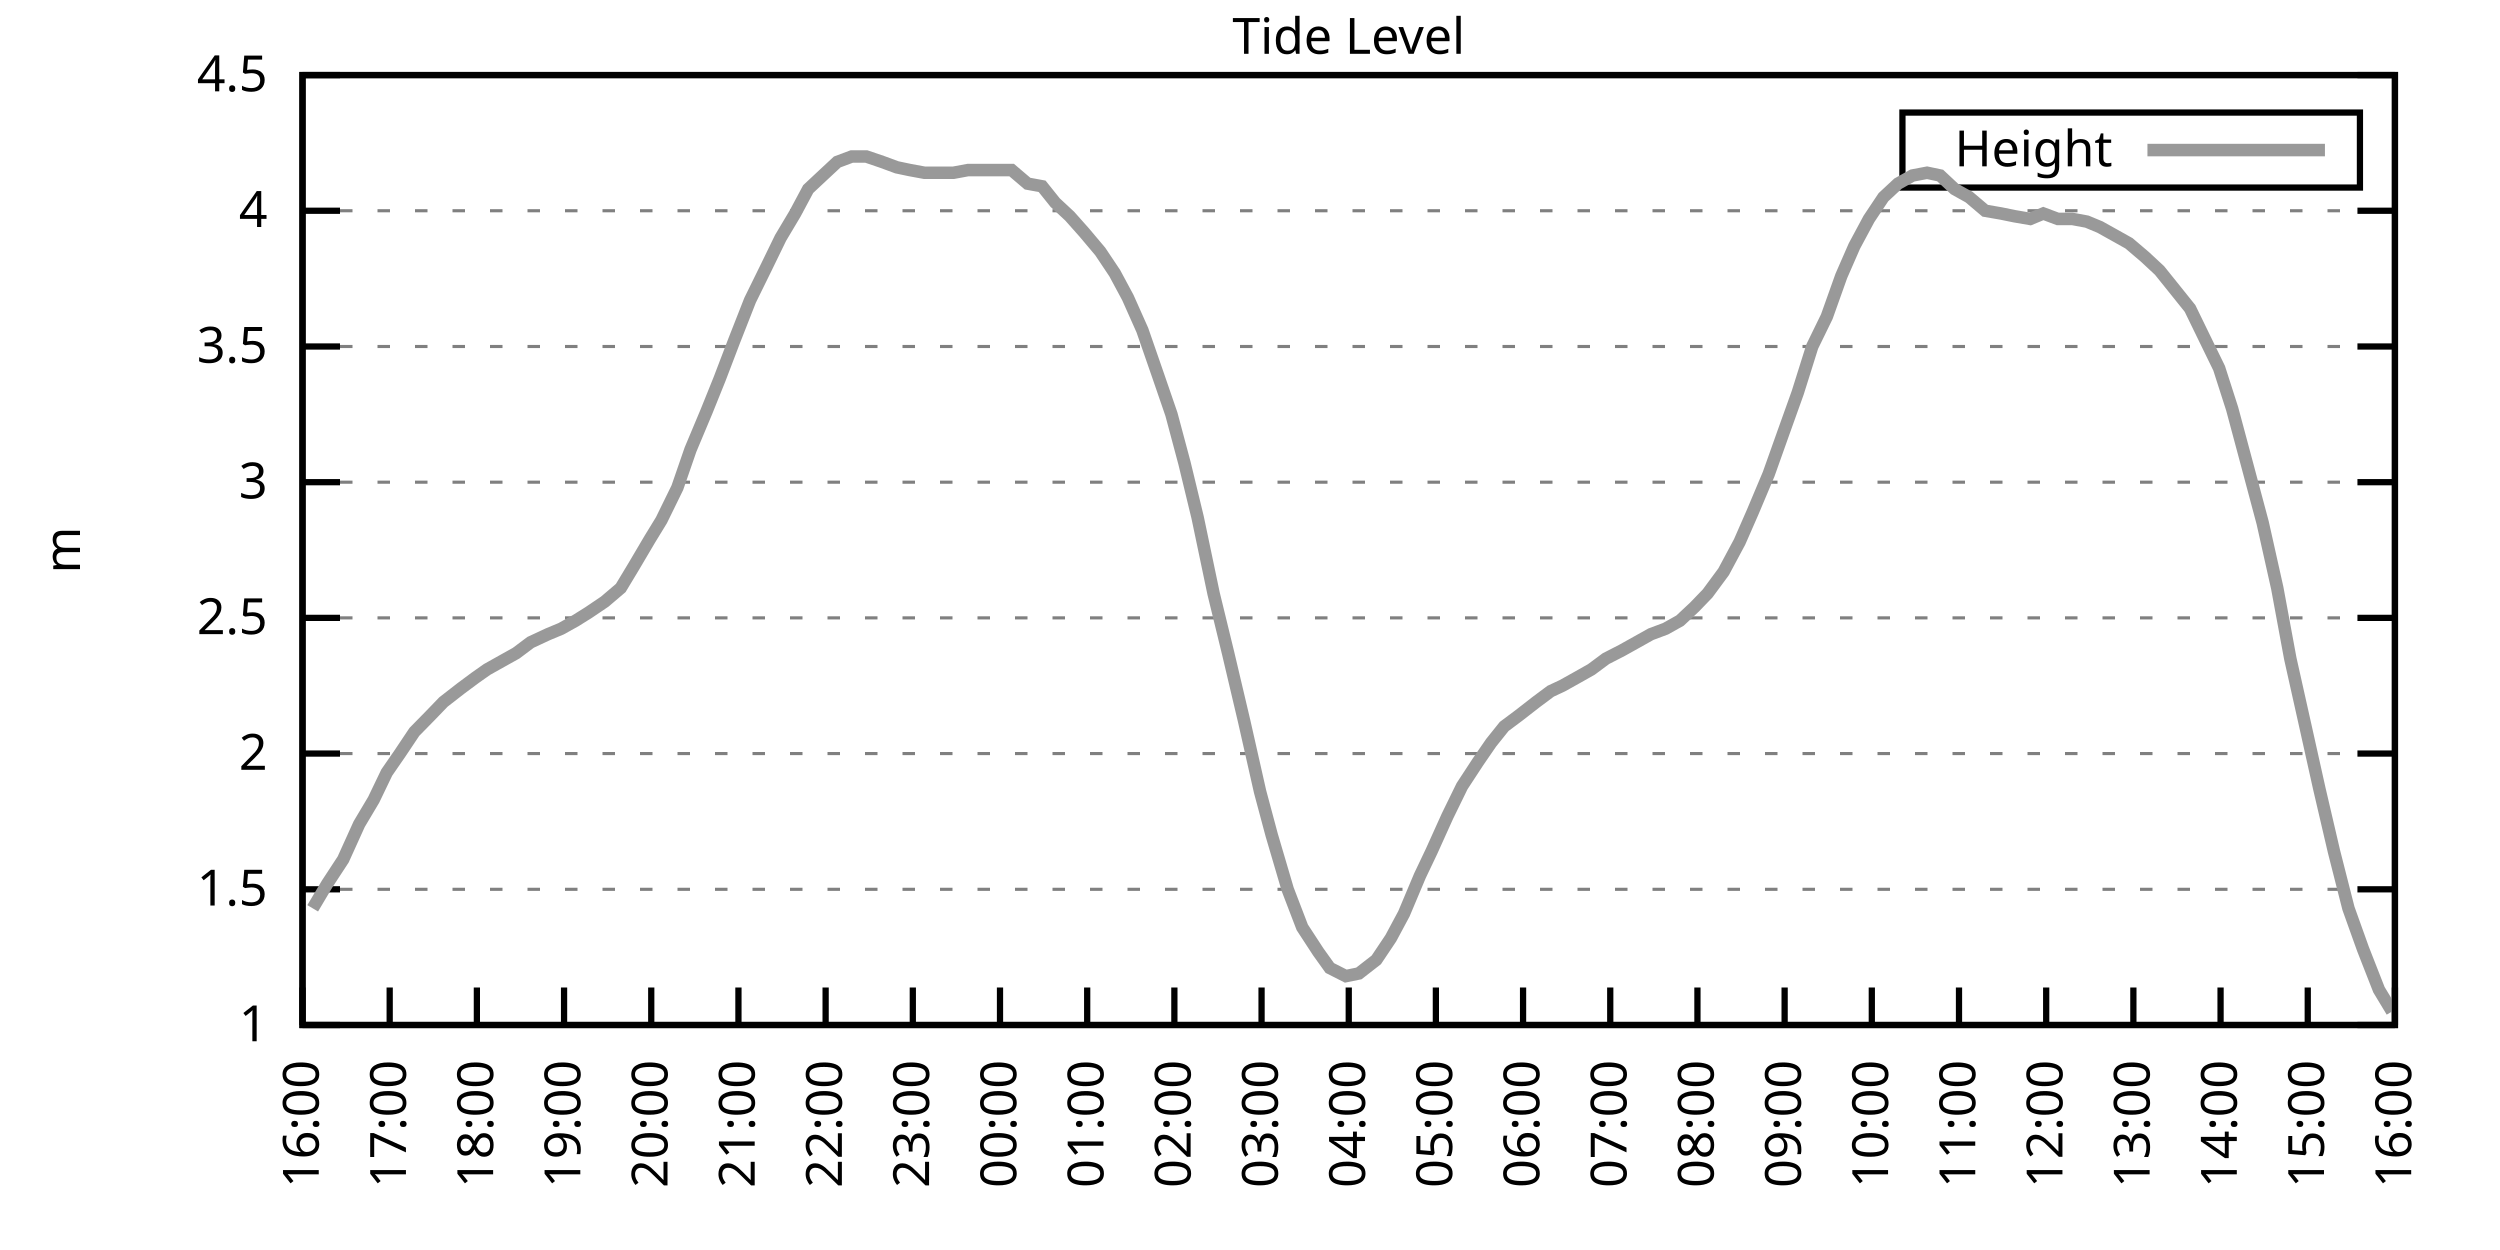
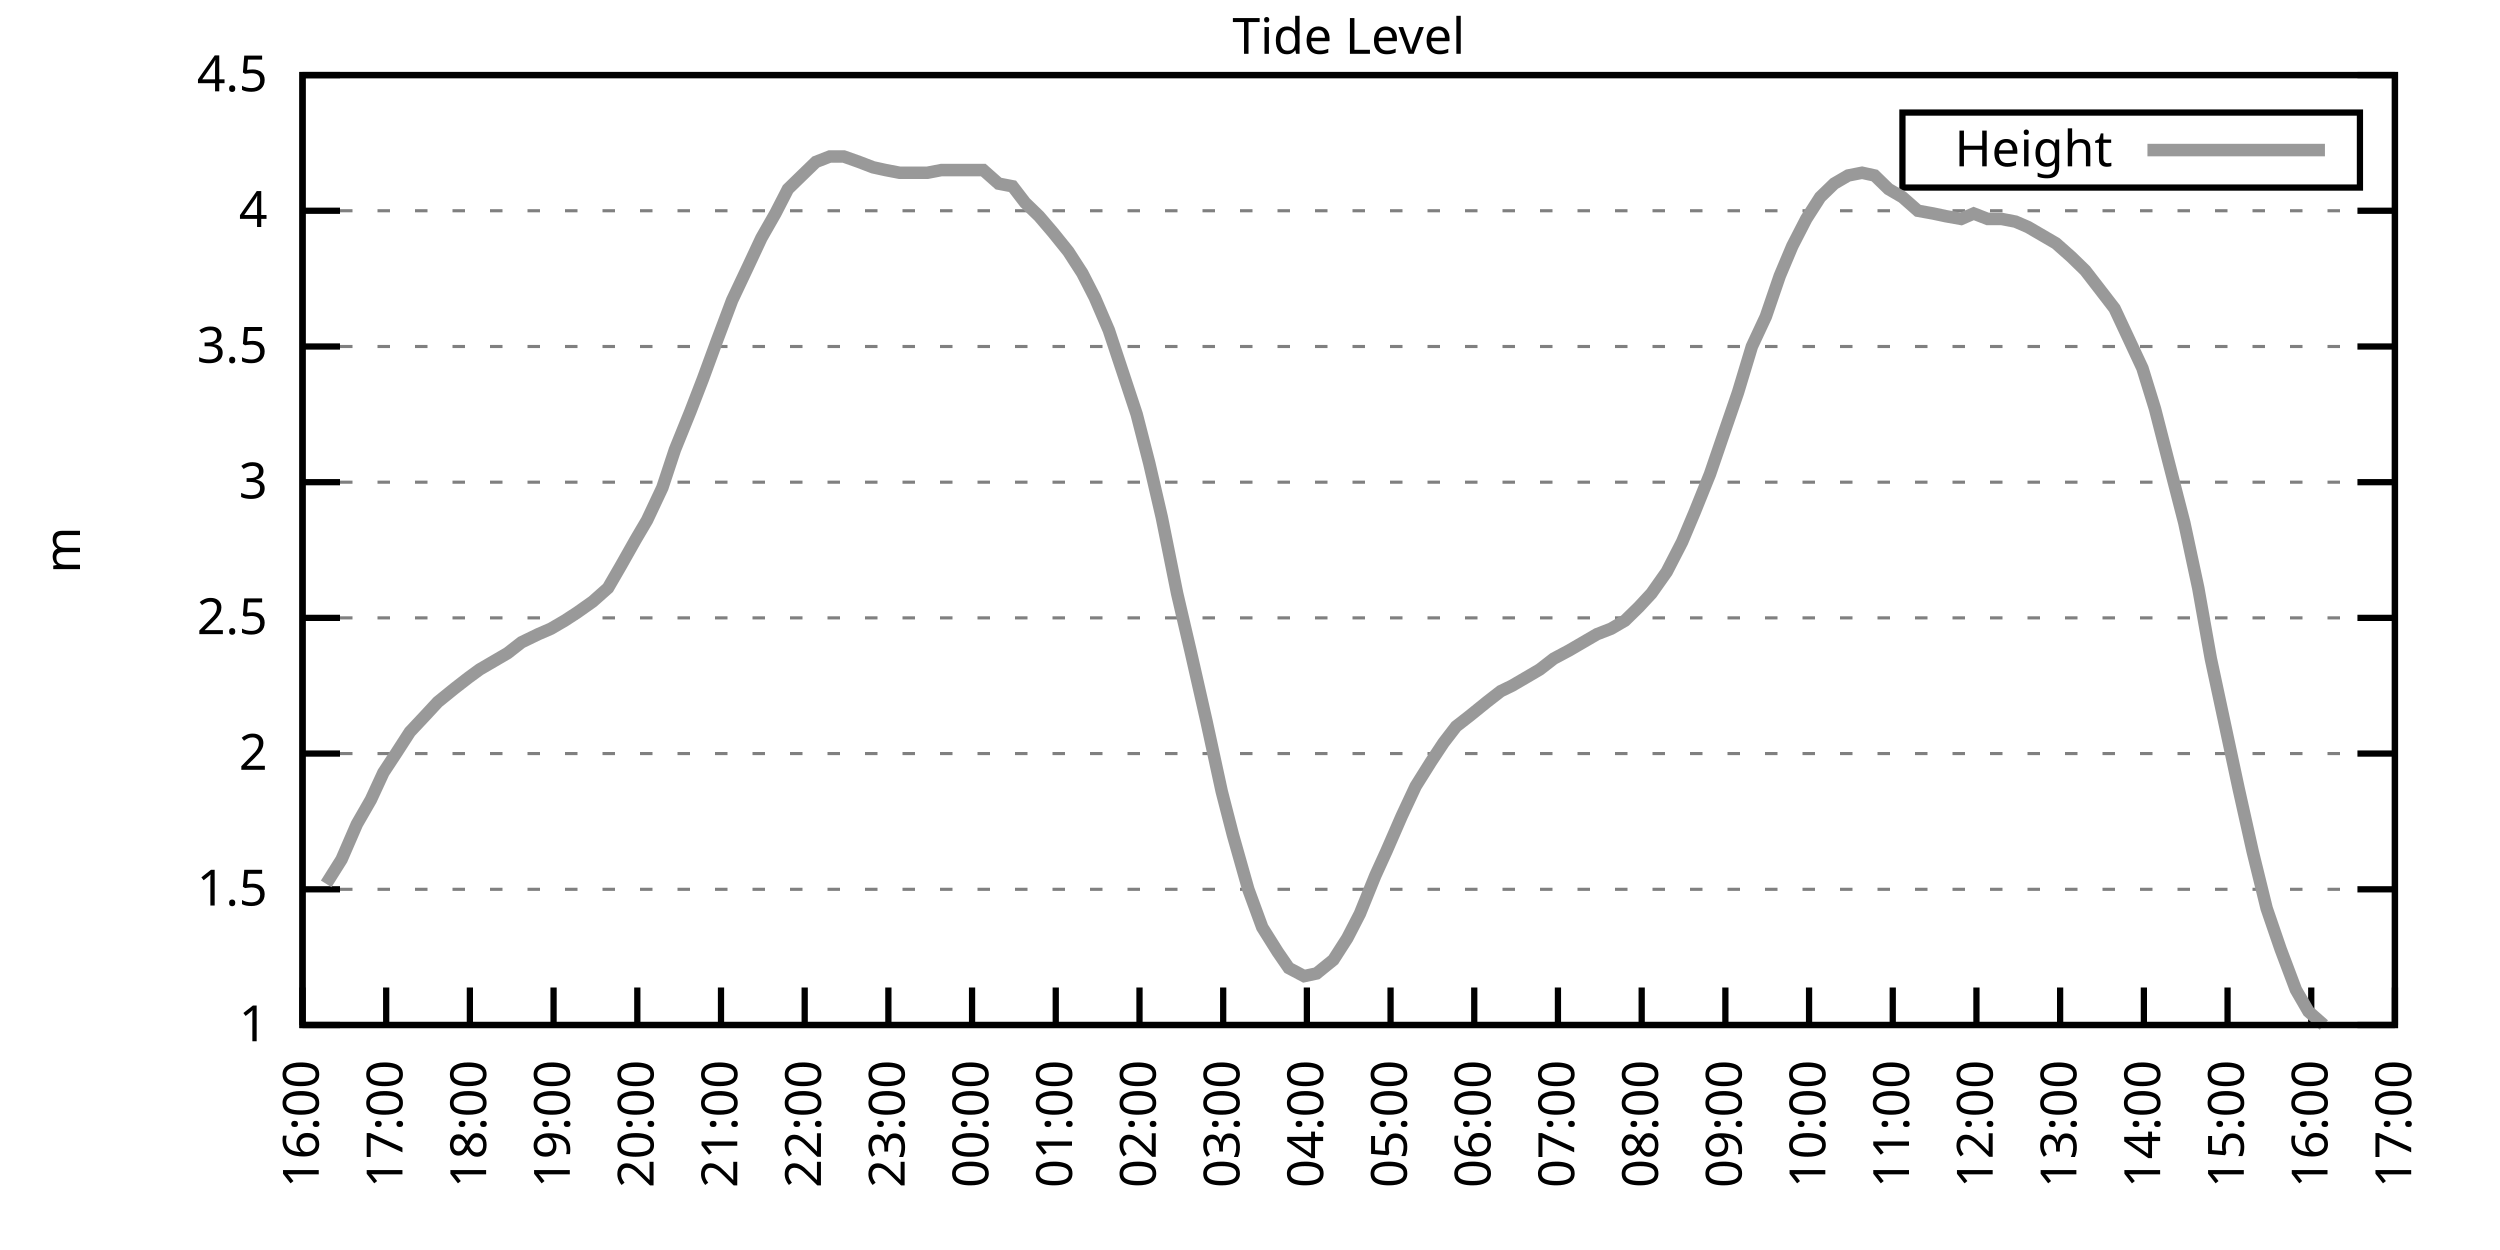
<svg xmlns="http://www.w3.org/2000/svg" xmlns:xlink="http://www.w3.org/1999/xlink" width="400" height="200" viewBox="0 0 400 200">
  <g id="gnuplot_canvas">
    <rect x="0" y="0" width="400" height="200" fill="none" />
    <defs>
      <circle id="gpDot" r="0.5" stroke-width="0.5" stroke="currentColor" />
      <path id="gpPt0" stroke-width="0.333" stroke="currentColor" d="M-1,0 h2 M0,-1 v2" />
      <path id="gpPt1" stroke-width="0.333" stroke="currentColor" d="M-1,-1 L1,1 M1,-1 L-1,1" />
      <path id="gpPt2" stroke-width="0.333" stroke="currentColor" d="M-1,0 L1,0 M0,-1 L0,1 M-1,-1 L1,1 M-1,1 L1,-1" />
      <rect id="gpPt3" stroke-width="0.333" stroke="currentColor" x="-1" y="-1" width="2" height="2" />
      <rect id="gpPt4" stroke-width="0.333" stroke="currentColor" fill="currentColor" x="-1" y="-1" width="2" height="2" />
      <circle id="gpPt5" stroke-width="0.333" stroke="currentColor" cx="0" cy="0" r="1" />
      <use xlink:href="#gpPt5" id="gpPt6" fill="currentColor" stroke="none" />
      <path id="gpPt7" stroke-width="0.333" stroke="currentColor" d="M0,-1.33 L-1.33,0.67 L1.33,0.67 z" />
      <use xlink:href="#gpPt7" id="gpPt8" fill="currentColor" stroke="none" />
      <use xlink:href="#gpPt7" id="gpPt9" stroke="currentColor" transform="rotate(180)" />
      <use xlink:href="#gpPt9" id="gpPt10" fill="currentColor" stroke="none" />
      <use xlink:href="#gpPt3" id="gpPt11" stroke="currentColor" transform="rotate(45)" />
      <use xlink:href="#gpPt11" id="gpPt12" fill="currentColor" stroke="none" />
      <path id="gpPt13" stroke-width="0.333" stroke="currentColor" d="M0,1.330 L1.265,0.411 L0.782,-1.067 L-0.782,-1.076 L-1.265,0.411 z" />
      <use xlink:href="#gpPt13" id="gpPt14" fill="currentColor" stroke="none" />
      <filter id="textbox" filterUnits="objectBoundingBox" x="0" y="0" height="1" width="1">
        <feFlood flood-color="white" flood-opacity="1" result="bgnd" />
        <feComposite in="SourceGraphic" in2="bgnd" operator="atop" />
      </filter>
      <filter id="greybox" filterUnits="objectBoundingBox" x="0" y="0" height="1" width="1">
        <feFlood flood-color="lightgrey" flood-opacity="1" result="grey" />
        <feComposite in="SourceGraphic" in2="grey" operator="atop" />
      </filter>
    </defs>
    <g fill="none" color="white" stroke="currentColor" stroke-width="1.00" stroke-linecap="butt" stroke-linejoin="miter">
</g>
    <g fill="none" color="black" stroke="currentColor" stroke-width="1.00" stroke-linecap="butt" stroke-linejoin="miter">
      <g stroke="none" shape-rendering="crispEdges">
        <polygon fill="rgb(255, 255, 255)" points="48.40,164.00 383.18,164.00 383.18,12.02 48.40,12.02 " />
      </g>
    </g>
    <g fill="none" color="black" stroke="currentColor" stroke-width="1.00" stroke-linecap="butt" stroke-linejoin="miter">
</g>
    <g fill="none" color="black" stroke="black" stroke-width="0.50" stroke-linecap="butt" stroke-linejoin="miter">
</g>
    <g fill="none" color="gray" stroke="currentColor" stroke-width="0.50" stroke-linecap="butt" stroke-linejoin="miter">
      <path stroke="gray" stroke-dasharray="2,4" class="gridline" d="M48.40,164.00 L383.19,164.00  " />
    </g>
    <g fill="none" color="gray" stroke="gray" stroke-width="1.00" stroke-linecap="butt" stroke-linejoin="miter">
</g>
    <g fill="none" color="black" stroke="currentColor" stroke-width="1.00" stroke-linecap="butt" stroke-linejoin="miter">
      <path stroke="black" d="M48.40,164.00 L54.40,164.00 M383.19,164.00 L377.19,164.00  " />
      <g transform="translate(42.80,166.60)" stroke="none" fill="black" font-family="Sans" font-size="8.00" text-anchor="end">
        <text>
          <tspan font-family="Sans"> 1</tspan>
        </text>
      </g>
    </g>
    <g fill="none" color="black" stroke="currentColor" stroke-width="1.00" stroke-linecap="butt" stroke-linejoin="miter">
</g>
    <g fill="none" color="black" stroke="black" stroke-width="0.50" stroke-linecap="butt" stroke-linejoin="miter">
</g>
    <g fill="none" color="gray" stroke="currentColor" stroke-width="0.50" stroke-linecap="butt" stroke-linejoin="miter">
      <path stroke="gray" stroke-dasharray="2,4" class="gridline" d="M48.40,142.29 L383.19,142.29  " />
    </g>
    <g fill="none" color="gray" stroke="gray" stroke-width="1.00" stroke-linecap="butt" stroke-linejoin="miter">
</g>
    <g fill="none" color="black" stroke="currentColor" stroke-width="1.00" stroke-linecap="butt" stroke-linejoin="miter">
      <path stroke="black" d="M48.40,142.29 L54.40,142.29 M383.19,142.29 L377.19,142.29  " />
      <g transform="translate(42.80,144.89)" stroke="none" fill="black" font-family="Sans" font-size="8.00" text-anchor="end">
        <text>
          <tspan font-family="Sans"> 1.5</tspan>
        </text>
      </g>
    </g>
    <g fill="none" color="black" stroke="currentColor" stroke-width="1.00" stroke-linecap="butt" stroke-linejoin="miter">
</g>
    <g fill="none" color="black" stroke="black" stroke-width="0.50" stroke-linecap="butt" stroke-linejoin="miter">
</g>
    <g fill="none" color="gray" stroke="currentColor" stroke-width="0.50" stroke-linecap="butt" stroke-linejoin="miter">
      <path stroke="gray" stroke-dasharray="2,4" class="gridline" d="M48.40,120.57 L383.19,120.57  " />
    </g>
    <g fill="none" color="gray" stroke="gray" stroke-width="1.00" stroke-linecap="butt" stroke-linejoin="miter">
</g>
    <g fill="none" color="black" stroke="currentColor" stroke-width="1.00" stroke-linecap="butt" stroke-linejoin="miter">
      <path stroke="black" d="M48.40,120.57 L54.40,120.57 M383.19,120.57 L377.19,120.57  " />
      <g transform="translate(42.80,123.17)" stroke="none" fill="black" font-family="Sans" font-size="8.00" text-anchor="end">
        <text>
          <tspan font-family="Sans"> 2</tspan>
        </text>
      </g>
    </g>
    <g fill="none" color="black" stroke="currentColor" stroke-width="1.00" stroke-linecap="butt" stroke-linejoin="miter">
</g>
    <g fill="none" color="black" stroke="black" stroke-width="0.50" stroke-linecap="butt" stroke-linejoin="miter">
</g>
    <g fill="none" color="gray" stroke="currentColor" stroke-width="0.50" stroke-linecap="butt" stroke-linejoin="miter">
      <path stroke="gray" stroke-dasharray="2,4" class="gridline" d="M48.40,98.86 L383.19,98.86  " />
    </g>
    <g fill="none" color="gray" stroke="gray" stroke-width="1.00" stroke-linecap="butt" stroke-linejoin="miter">
</g>
    <g fill="none" color="black" stroke="currentColor" stroke-width="1.00" stroke-linecap="butt" stroke-linejoin="miter">
      <path stroke="black" d="M48.40,98.86 L54.40,98.86 M383.19,98.86 L377.19,98.86  " />
      <g transform="translate(42.80,101.46)" stroke="none" fill="black" font-family="Sans" font-size="8.00" text-anchor="end">
        <text>
          <tspan font-family="Sans"> 2.5</tspan>
        </text>
      </g>
    </g>
    <g fill="none" color="black" stroke="currentColor" stroke-width="1.00" stroke-linecap="butt" stroke-linejoin="miter">
</g>
    <g fill="none" color="black" stroke="black" stroke-width="0.50" stroke-linecap="butt" stroke-linejoin="miter">
</g>
    <g fill="none" color="gray" stroke="currentColor" stroke-width="0.50" stroke-linecap="butt" stroke-linejoin="miter">
      <path stroke="gray" stroke-dasharray="2,4" class="gridline" d="M48.40,77.15 L383.19,77.15  " />
    </g>
    <g fill="none" color="gray" stroke="gray" stroke-width="1.00" stroke-linecap="butt" stroke-linejoin="miter">
</g>
    <g fill="none" color="black" stroke="currentColor" stroke-width="1.00" stroke-linecap="butt" stroke-linejoin="miter">
      <path stroke="black" d="M48.40,77.15 L54.40,77.15 M383.19,77.15 L377.19,77.15  " />
      <g transform="translate(42.80,79.75)" stroke="none" fill="black" font-family="Sans" font-size="8.00" text-anchor="end">
        <text>
          <tspan font-family="Sans"> 3</tspan>
        </text>
      </g>
    </g>
    <g fill="none" color="black" stroke="currentColor" stroke-width="1.00" stroke-linecap="butt" stroke-linejoin="miter">
</g>
    <g fill="none" color="black" stroke="black" stroke-width="0.50" stroke-linecap="butt" stroke-linejoin="miter">
</g>
    <g fill="none" color="gray" stroke="currentColor" stroke-width="0.50" stroke-linecap="butt" stroke-linejoin="miter">
      <path stroke="gray" stroke-dasharray="2,4" class="gridline" d="M48.40,55.44 L383.19,55.44  " />
    </g>
    <g fill="none" color="gray" stroke="gray" stroke-width="1.00" stroke-linecap="butt" stroke-linejoin="miter">
</g>
    <g fill="none" color="black" stroke="currentColor" stroke-width="1.00" stroke-linecap="butt" stroke-linejoin="miter">
      <path stroke="black" d="M48.40,55.44 L54.40,55.44 M383.19,55.44 L377.19,55.44  " />
      <g transform="translate(42.80,58.04)" stroke="none" fill="black" font-family="Sans" font-size="8.00" text-anchor="end">
        <text>
          <tspan font-family="Sans"> 3.5</tspan>
        </text>
      </g>
    </g>
    <g fill="none" color="black" stroke="currentColor" stroke-width="1.00" stroke-linecap="butt" stroke-linejoin="miter">
</g>
    <g fill="none" color="black" stroke="black" stroke-width="0.50" stroke-linecap="butt" stroke-linejoin="miter">
</g>
    <g fill="none" color="gray" stroke="currentColor" stroke-width="0.50" stroke-linecap="butt" stroke-linejoin="miter">
      <path stroke="gray" stroke-dasharray="2,4" class="gridline" d="M48.40,33.72 L383.19,33.72  " />
    </g>
    <g fill="none" color="gray" stroke="gray" stroke-width="1.00" stroke-linecap="butt" stroke-linejoin="miter">
</g>
    <g fill="none" color="black" stroke="currentColor" stroke-width="1.00" stroke-linecap="butt" stroke-linejoin="miter">
      <path stroke="black" d="M48.40,33.72 L54.40,33.72 M383.19,33.72 L377.19,33.72  " />
      <g transform="translate(42.80,36.32)" stroke="none" fill="black" font-family="Sans" font-size="8.00" text-anchor="end">
        <text>
          <tspan font-family="Sans"> 4</tspan>
        </text>
      </g>
    </g>
    <g fill="none" color="black" stroke="currentColor" stroke-width="1.00" stroke-linecap="butt" stroke-linejoin="miter">
</g>
    <g fill="none" color="black" stroke="black" stroke-width="0.50" stroke-linecap="butt" stroke-linejoin="miter">
</g>
    <g fill="none" color="gray" stroke="currentColor" stroke-width="0.50" stroke-linecap="butt" stroke-linejoin="miter">
      <path stroke="gray" stroke-dasharray="2,4" class="gridline" d="M48.40,12.01 L383.19,12.01  " />
    </g>
    <g fill="none" color="gray" stroke="gray" stroke-width="1.00" stroke-linecap="butt" stroke-linejoin="miter">
</g>
    <g fill="none" color="black" stroke="currentColor" stroke-width="1.00" stroke-linecap="butt" stroke-linejoin="miter">
      <path stroke="black" d="M48.40,12.01 L54.40,12.01 M383.19,12.01 L377.19,12.01  " />
      <g transform="translate(42.80,14.61)" stroke="none" fill="black" font-family="Sans" font-size="8.00" text-anchor="end">
        <text>
          <tspan font-family="Sans"> 4.5</tspan>
        </text>
      </g>
    </g>
    <g fill="none" color="black" stroke="currentColor" stroke-width="1.00" stroke-linecap="butt" stroke-linejoin="miter">
      <path stroke="black" d="M48.40,164.00 L48.40,158.00  " />
      <g transform="translate(51.00,169.60) rotate(270.00)" stroke="none" fill="black" font-family="Sans" font-size="8.00" text-anchor="end">
        <text>
          <tspan font-family="Sans">16:00</tspan>
        </text>
      </g>
    </g>
    <g fill="none" color="black" stroke="currentColor" stroke-width="1.00" stroke-linecap="butt" stroke-linejoin="miter">
-       <path stroke="black" d="M62.35,164.00 L62.35,158.00  " />
-       <g transform="translate(64.95,169.60) rotate(270.00)" stroke="none" fill="black" font-family="Sans" font-size="8.00" text-anchor="end">
+       <path stroke="black" d="M61.79,164.00 L61.79,158.00  " />
+       <g transform="translate(64.39,169.60) rotate(270.00)" stroke="none" fill="black" font-family="Sans" font-size="8.00" text-anchor="end">
        <text>
          <tspan font-family="Sans">17:00</tspan>
        </text>
      </g>
    </g>
    <g fill="none" color="black" stroke="currentColor" stroke-width="1.00" stroke-linecap="butt" stroke-linejoin="miter">
-       <path stroke="black" d="M76.30,164.00 L76.30,158.00  " />
-       <g transform="translate(78.90,169.60) rotate(270.00)" stroke="none" fill="black" font-family="Sans" font-size="8.00" text-anchor="end">
+       <path stroke="black" d="M75.18,164.00 L75.18,158.00  " />
+       <g transform="translate(77.78,169.60) rotate(270.00)" stroke="none" fill="black" font-family="Sans" font-size="8.00" text-anchor="end">
        <text>
          <tspan font-family="Sans">18:00</tspan>
        </text>
      </g>
    </g>
    <g fill="none" color="black" stroke="currentColor" stroke-width="1.00" stroke-linecap="butt" stroke-linejoin="miter">
-       <path stroke="black" d="M90.25,164.00 L90.25,158.00  " />
-       <g transform="translate(92.85,169.60) rotate(270.00)" stroke="none" fill="black" font-family="Sans" font-size="8.00" text-anchor="end">
+       <path stroke="black" d="M88.57,164.00 L88.57,158.00  " />
+       <g transform="translate(91.17,169.60) rotate(270.00)" stroke="none" fill="black" font-family="Sans" font-size="8.00" text-anchor="end">
        <text>
          <tspan font-family="Sans">19:00</tspan>
        </text>
      </g>
    </g>
    <g fill="none" color="black" stroke="currentColor" stroke-width="1.00" stroke-linecap="butt" stroke-linejoin="miter">
-       <path stroke="black" d="M104.20,164.00 L104.20,158.00  " />
-       <g transform="translate(106.80,169.60) rotate(270.00)" stroke="none" fill="black" font-family="Sans" font-size="8.00" text-anchor="end">
+       <path stroke="black" d="M101.97,164.00 L101.97,158.00  " />
+       <g transform="translate(104.57,169.60) rotate(270.00)" stroke="none" fill="black" font-family="Sans" font-size="8.00" text-anchor="end">
        <text>
          <tspan font-family="Sans">20:00</tspan>
        </text>
      </g>
    </g>
    <g fill="none" color="black" stroke="currentColor" stroke-width="1.00" stroke-linecap="butt" stroke-linejoin="miter">
-       <path stroke="black" d="M118.15,164.00 L118.15,158.00  " />
-       <g transform="translate(120.75,169.60) rotate(270.00)" stroke="none" fill="black" font-family="Sans" font-size="8.00" text-anchor="end">
+       <path stroke="black" d="M115.36,164.00 L115.36,158.00  " />
+       <g transform="translate(117.96,169.60) rotate(270.00)" stroke="none" fill="black" font-family="Sans" font-size="8.00" text-anchor="end">
        <text>
          <tspan font-family="Sans">21:00</tspan>
        </text>
      </g>
    </g>
    <g fill="none" color="black" stroke="currentColor" stroke-width="1.00" stroke-linecap="butt" stroke-linejoin="miter">
-       <path stroke="black" d="M132.10,164.00 L132.10,158.00  " />
-       <g transform="translate(134.70,169.60) rotate(270.00)" stroke="none" fill="black" font-family="Sans" font-size="8.00" text-anchor="end">
+       <path stroke="black" d="M128.75,164.00 L128.75,158.00  " />
+       <g transform="translate(131.35,169.60) rotate(270.00)" stroke="none" fill="black" font-family="Sans" font-size="8.00" text-anchor="end">
        <text>
          <tspan font-family="Sans">22:00</tspan>
        </text>
      </g>
    </g>
    <g fill="none" color="black" stroke="currentColor" stroke-width="1.00" stroke-linecap="butt" stroke-linejoin="miter">
-       <path stroke="black" d="M146.05,164.00 L146.05,158.00  " />
-       <g transform="translate(148.65,169.60) rotate(270.00)" stroke="none" fill="black" font-family="Sans" font-size="8.00" text-anchor="end">
+       <path stroke="black" d="M142.14,164.00 L142.14,158.00  " />
+       <g transform="translate(144.74,169.60) rotate(270.00)" stroke="none" fill="black" font-family="Sans" font-size="8.00" text-anchor="end">
        <text>
          <tspan font-family="Sans">23:00</tspan>
        </text>
      </g>
    </g>
    <g fill="none" color="black" stroke="currentColor" stroke-width="1.00" stroke-linecap="butt" stroke-linejoin="miter">
-       <path stroke="black" d="M160.00,164.00 L160.00,158.00  " />
-       <g transform="translate(162.60,169.60) rotate(270.00)" stroke="none" fill="black" font-family="Sans" font-size="8.00" text-anchor="end">
+       <path stroke="black" d="M155.53,164.00 L155.53,158.00  " />
+       <g transform="translate(158.13,169.60) rotate(270.00)" stroke="none" fill="black" font-family="Sans" font-size="8.00" text-anchor="end">
        <text>
          <tspan font-family="Sans">00:00</tspan>
        </text>
      </g>
    </g>
    <g fill="none" color="black" stroke="currentColor" stroke-width="1.00" stroke-linecap="butt" stroke-linejoin="miter">
-       <path stroke="black" d="M173.95,164.00 L173.95,158.00  " />
-       <g transform="translate(176.55,169.60) rotate(270.00)" stroke="none" fill="black" font-family="Sans" font-size="8.00" text-anchor="end">
+       <path stroke="black" d="M168.92,164.00 L168.92,158.00  " />
+       <g transform="translate(171.52,169.60) rotate(270.00)" stroke="none" fill="black" font-family="Sans" font-size="8.00" text-anchor="end">
        <text>
          <tspan font-family="Sans">01:00</tspan>
        </text>
      </g>
    </g>
    <g fill="none" color="black" stroke="currentColor" stroke-width="1.00" stroke-linecap="butt" stroke-linejoin="miter">
-       <path stroke="black" d="M187.90,164.00 L187.90,158.00  " />
-       <g transform="translate(190.50,169.60) rotate(270.00)" stroke="none" fill="black" font-family="Sans" font-size="8.00" text-anchor="end">
+       <path stroke="black" d="M182.32,164.00 L182.32,158.00  " />
+       <g transform="translate(184.92,169.60) rotate(270.00)" stroke="none" fill="black" font-family="Sans" font-size="8.00" text-anchor="end">
        <text>
          <tspan font-family="Sans">02:00</tspan>
        </text>
      </g>
    </g>
    <g fill="none" color="black" stroke="currentColor" stroke-width="1.00" stroke-linecap="butt" stroke-linejoin="miter">
-       <path stroke="black" d="M201.85,164.00 L201.85,158.00  " />
-       <g transform="translate(204.45,169.60) rotate(270.00)" stroke="none" fill="black" font-family="Sans" font-size="8.00" text-anchor="end">
+       <path stroke="black" d="M195.71,164.00 L195.71,158.00  " />
+       <g transform="translate(198.31,169.60) rotate(270.00)" stroke="none" fill="black" font-family="Sans" font-size="8.00" text-anchor="end">
        <text>
          <tspan font-family="Sans">03:00</tspan>
        </text>
      </g>
    </g>
    <g fill="none" color="black" stroke="currentColor" stroke-width="1.00" stroke-linecap="butt" stroke-linejoin="miter">
-       <path stroke="black" d="M215.80,164.00 L215.80,158.00  " />
-       <g transform="translate(218.40,169.60) rotate(270.00)" stroke="none" fill="black" font-family="Sans" font-size="8.00" text-anchor="end">
+       <path stroke="black" d="M209.10,164.00 L209.10,158.00  " />
+       <g transform="translate(211.70,169.60) rotate(270.00)" stroke="none" fill="black" font-family="Sans" font-size="8.00" text-anchor="end">
        <text>
          <tspan font-family="Sans">04:00</tspan>
        </text>
      </g>
    </g>
    <g fill="none" color="black" stroke="currentColor" stroke-width="1.00" stroke-linecap="butt" stroke-linejoin="miter">
-       <path stroke="black" d="M229.74,164.00 L229.74,158.00  " />
-       <g transform="translate(232.34,169.60) rotate(270.00)" stroke="none" fill="black" font-family="Sans" font-size="8.00" text-anchor="end">
+       <path stroke="black" d="M222.49,164.00 L222.49,158.00  " />
+       <g transform="translate(225.09,169.60) rotate(270.00)" stroke="none" fill="black" font-family="Sans" font-size="8.00" text-anchor="end">
        <text>
          <tspan font-family="Sans">05:00</tspan>
        </text>
      </g>
    </g>
    <g fill="none" color="black" stroke="currentColor" stroke-width="1.00" stroke-linecap="butt" stroke-linejoin="miter">
-       <path stroke="black" d="M243.69,164.00 L243.69,158.00  " />
-       <g transform="translate(246.29,169.60) rotate(270.00)" stroke="none" fill="black" font-family="Sans" font-size="8.00" text-anchor="end">
+       <path stroke="black" d="M235.88,164.00 L235.88,158.00  " />
+       <g transform="translate(238.48,169.60) rotate(270.00)" stroke="none" fill="black" font-family="Sans" font-size="8.00" text-anchor="end">
        <text>
          <tspan font-family="Sans">06:00</tspan>
        </text>
      </g>
    </g>
    <g fill="none" color="black" stroke="currentColor" stroke-width="1.00" stroke-linecap="butt" stroke-linejoin="miter">
-       <path stroke="black" d="M257.64,164.00 L257.64,158.00  " />
-       <g transform="translate(260.24,169.60) rotate(270.00)" stroke="none" fill="black" font-family="Sans" font-size="8.00" text-anchor="end">
+       <path stroke="black" d="M249.27,164.00 L249.27,158.00  " />
+       <g transform="translate(251.87,169.60) rotate(270.00)" stroke="none" fill="black" font-family="Sans" font-size="8.00" text-anchor="end">
        <text>
          <tspan font-family="Sans">07:00</tspan>
        </text>
      </g>
    </g>
    <g fill="none" color="black" stroke="currentColor" stroke-width="1.00" stroke-linecap="butt" stroke-linejoin="miter">
-       <path stroke="black" d="M271.59,164.00 L271.59,158.00  " />
-       <g transform="translate(274.19,169.60) rotate(270.00)" stroke="none" fill="black" font-family="Sans" font-size="8.00" text-anchor="end">
+       <path stroke="black" d="M262.67,164.00 L262.67,158.00  " />
+       <g transform="translate(265.27,169.60) rotate(270.00)" stroke="none" fill="black" font-family="Sans" font-size="8.00" text-anchor="end">
        <text>
          <tspan font-family="Sans">08:00</tspan>
        </text>
      </g>
    </g>
    <g fill="none" color="black" stroke="currentColor" stroke-width="1.00" stroke-linecap="butt" stroke-linejoin="miter">
-       <path stroke="black" d="M285.54,164.00 L285.54,158.00  " />
-       <g transform="translate(288.14,169.60) rotate(270.00)" stroke="none" fill="black" font-family="Sans" font-size="8.00" text-anchor="end">
+       <path stroke="black" d="M276.06,164.00 L276.06,158.00  " />
+       <g transform="translate(278.66,169.60) rotate(270.00)" stroke="none" fill="black" font-family="Sans" font-size="8.00" text-anchor="end">
        <text>
          <tspan font-family="Sans">09:00</tspan>
        </text>
      </g>
    </g>
    <g fill="none" color="black" stroke="currentColor" stroke-width="1.00" stroke-linecap="butt" stroke-linejoin="miter">
-       <path stroke="black" d="M299.49,164.00 L299.49,158.00  " />
-       <g transform="translate(302.09,169.60) rotate(270.00)" stroke="none" fill="black" font-family="Sans" font-size="8.00" text-anchor="end">
+       <path stroke="black" d="M289.45,164.00 L289.45,158.00  " />
+       <g transform="translate(292.05,169.60) rotate(270.00)" stroke="none" fill="black" font-family="Sans" font-size="8.00" text-anchor="end">
        <text>
          <tspan font-family="Sans">10:00</tspan>
        </text>
      </g>
    </g>
    <g fill="none" color="black" stroke="currentColor" stroke-width="1.00" stroke-linecap="butt" stroke-linejoin="miter">
-       <path stroke="black" d="M313.44,164.00 L313.44,158.00  " />
-       <g transform="translate(316.04,169.60) rotate(270.00)" stroke="none" fill="black" font-family="Sans" font-size="8.00" text-anchor="end">
+       <path stroke="black" d="M302.84,164.00 L302.84,158.00  " />
+       <g transform="translate(305.44,169.60) rotate(270.00)" stroke="none" fill="black" font-family="Sans" font-size="8.00" text-anchor="end">
        <text>
          <tspan font-family="Sans">11:00</tspan>
        </text>
      </g>
    </g>
    <g fill="none" color="black" stroke="currentColor" stroke-width="1.00" stroke-linecap="butt" stroke-linejoin="miter">
-       <path stroke="black" d="M327.39,164.00 L327.39,158.00  " />
-       <g transform="translate(329.99,169.60) rotate(270.00)" stroke="none" fill="black" font-family="Sans" font-size="8.00" text-anchor="end">
+       <path stroke="black" d="M316.23,164.00 L316.23,158.00  " />
+       <g transform="translate(318.83,169.60) rotate(270.00)" stroke="none" fill="black" font-family="Sans" font-size="8.00" text-anchor="end">
        <text>
          <tspan font-family="Sans">12:00</tspan>
        </text>
      </g>
    </g>
    <g fill="none" color="black" stroke="currentColor" stroke-width="1.00" stroke-linecap="butt" stroke-linejoin="miter">
-       <path stroke="black" d="M341.34,164.00 L341.34,158.00  " />
-       <g transform="translate(343.94,169.60) rotate(270.00)" stroke="none" fill="black" font-family="Sans" font-size="8.00" text-anchor="end">
+       <path stroke="black" d="M329.62,164.00 L329.62,158.00  " />
+       <g transform="translate(332.22,169.60) rotate(270.00)" stroke="none" fill="black" font-family="Sans" font-size="8.00" text-anchor="end">
        <text>
          <tspan font-family="Sans">13:00</tspan>
        </text>
      </g>
    </g>
    <g fill="none" color="black" stroke="currentColor" stroke-width="1.00" stroke-linecap="butt" stroke-linejoin="miter">
-       <path stroke="black" d="M355.29,164.00 L355.29,158.00  " />
-       <g transform="translate(357.89,169.60) rotate(270.00)" stroke="none" fill="black" font-family="Sans" font-size="8.00" text-anchor="end">
+       <path stroke="black" d="M343.02,164.00 L343.02,158.00  " />
+       <g transform="translate(345.62,169.60) rotate(270.00)" stroke="none" fill="black" font-family="Sans" font-size="8.00" text-anchor="end">
        <text>
          <tspan font-family="Sans">14:00</tspan>
        </text>
      </g>
    </g>
    <g fill="none" color="black" stroke="currentColor" stroke-width="1.00" stroke-linecap="butt" stroke-linejoin="miter">
-       <path stroke="black" d="M369.24,164.00 L369.24,158.00  " />
-       <g transform="translate(371.84,169.60) rotate(270.00)" stroke="none" fill="black" font-family="Sans" font-size="8.00" text-anchor="end">
+       <path stroke="black" d="M356.41,164.00 L356.41,158.00  " />
+       <g transform="translate(359.01,169.60) rotate(270.00)" stroke="none" fill="black" font-family="Sans" font-size="8.00" text-anchor="end">
        <text>
          <tspan font-family="Sans">15:00</tspan>
+         </text>
+       </g>
+     </g>
+     <g fill="none" color="black" stroke="currentColor" stroke-width="1.00" stroke-linecap="butt" stroke-linejoin="miter">
+       <path stroke="black" d="M369.80,164.00 L369.80,158.00  " />
+       <g transform="translate(372.40,169.60) rotate(270.00)" stroke="none" fill="black" font-family="Sans" font-size="8.00" text-anchor="end">
+         <text>
+           <tspan font-family="Sans">16:00</tspan>
        </text>
      </g>
    </g>
    <g fill="none" color="black" stroke="currentColor" stroke-width="1.00" stroke-linecap="butt" stroke-linejoin="miter">
      <path stroke="black" d="M383.19,164.00 L383.19,158.00  " />
      <g transform="translate(385.79,169.60) rotate(270.00)" stroke="none" fill="black" font-family="Sans" font-size="8.00" text-anchor="end">
        <text>
-           <tspan font-family="Sans">16:00</tspan>
+           <tspan font-family="Sans">17:00</tspan>
        </text>
      </g>
    </g>
    <g fill="none" color="black" stroke="currentColor" stroke-width="1.00" stroke-linecap="butt" stroke-linejoin="miter">
</g>
    <g fill="none" color="black" stroke="currentColor" stroke-width="1.00" stroke-linecap="butt" stroke-linejoin="miter">
      <path stroke="black" d="M48.40,12.01 L48.40,164.00 L383.19,164.00 L383.19,12.01 L48.40,12.01 Z  " />
    </g>
    <g fill="none" color="black" stroke="currentColor" stroke-width="1.00" stroke-linecap="butt" stroke-linejoin="miter">
</g>
    <g fill="none" color="black" stroke="currentColor" stroke-width="1.00" stroke-linecap="butt" stroke-linejoin="miter">
      <path stroke="black" d="M304.39,30.01 L304.39,18.01 L377.59,18.01 L377.59,30.01 L304.39,30.01 Z  " />
    </g>
    <g id="Tide_level_plot_1">
      <g fill="none" color="white" stroke="black" stroke-width="2.00" stroke-linecap="butt" stroke-linejoin="miter">
</g>
      <g fill="none" color="black" stroke="currentColor" stroke-width="2.00" stroke-linecap="butt" stroke-linejoin="miter">
        <g transform="translate(337.99,26.61)" stroke="none" fill="black" font-family="Sans" font-size="8.00" text-anchor="end">
          <text>
            <tspan font-family="Sans">Height</tspan>
          </text>
        </g>
      </g>
      <g fill="none" color="black" stroke="currentColor" stroke-width="2.00" stroke-linecap="butt" stroke-linejoin="miter">
-         <path stroke="rgb(153, 153, 153)" d="M343.59,24.01 L371.99,24.01 M50.03,145.33 L52.35,141.42 L54.91,137.51 L57.47,131.86 L59.79,127.96 L61.88,123.61   L63.98,120.57 L66.30,117.10 L68.86,114.49 L70.95,112.32 L73.74,110.15 L76.07,108.42 L77.93,107.11 L80.25,105.81   L82.58,104.51 L84.90,102.77 L87.69,101.47 L89.78,100.60 L92.11,99.30 L94.20,97.99 L96.76,96.26 L99.32,94.08   L101.41,90.61 L103.97,86.27 L105.83,83.23 L108.38,78.02 L110.48,71.94 L113.03,65.86 L115.13,60.65 L117.45,54.57   L120.01,48.05 L122.57,42.84 L124.89,38.07 L127.22,34.16 L129.31,30.25 L131.63,28.08 L133.96,25.91 L136.28,25.04   L138.61,25.04 L141.16,25.91 L143.49,26.77 L145.58,27.21 L147.91,27.64 L150.23,27.64 L152.56,27.64 L154.88,27.21   L157.21,27.21 L159.76,27.21 L161.86,27.21 L164.41,29.38 L166.74,29.81 L168.83,32.42 L171.16,34.59 L173.48,37.20   L176.04,40.24 L178.36,43.71 L180.46,47.62 L182.78,52.83 L185.34,60.21 L187.43,66.29 L189.52,74.11 L191.62,82.79   L194.17,94.95 L196.50,104.51 L199.06,115.36 L201.61,126.65 L203.47,133.60 L206.03,142.29 L208.36,148.37 L210.91,152.28   L212.77,154.88 L215.33,156.18 L217.42,155.75 L220.21,153.58 L222.54,150.10 L224.63,146.20 L227.19,140.12 L229.05,136.21   L231.60,130.56 L233.93,125.79 L236.49,121.88 L238.58,118.84 L240.67,116.23 L243.00,114.49 L245.79,112.32 L248.11,110.59   L249.97,109.72 L252.30,108.42 L254.62,107.11 L256.95,105.38 L259.50,104.07 L261.83,102.77 L264.15,101.47 L266.48,100.60   L268.80,99.30 L271.13,97.12 L273.22,94.95 L275.78,91.48 L278.34,86.70 L280.43,81.93 L282.99,75.85 L285.31,69.33   L287.64,62.82 L289.96,55.44 L292.29,50.66 L294.61,44.15 L296.70,39.37 L299.03,35.03 L301.35,31.55 L303.68,29.38   L306.00,28.08 L308.33,27.64 L310.42,28.08 L312.74,30.25 L315.07,31.55 L317.63,33.72 L320.18,34.16 L322.28,34.59   L324.83,35.03 L326.93,34.16 L329.25,35.03 L331.58,35.03 L333.90,35.46 L335.99,36.33 L338.32,37.63 L340.64,38.93   L343.20,41.11 L345.53,43.28 L347.62,45.88 L350.41,49.36 L352.73,54.13 L355.06,58.91 L357.15,65.42 L359.48,74.11   L362.03,83.66 L364.36,94.08 L366.45,105.38 L368.78,115.80 L371.10,126.22 L373.43,136.21 L375.75,145.33 L378.08,151.84   L380.63,158.35 L382.73,161.83  " />
+         <path stroke="rgb(153, 153, 153)" d="M343.59,24.01 L371.99,24.01 M52.19,141.42 L54.65,137.51 L57.10,131.86 L59.34,127.96 L61.35,123.61 L63.35,120.57   L65.59,117.10 L68.04,114.49 L70.05,112.32 L72.73,110.15 L74.96,108.42 L76.75,107.11 L78.98,105.81 L81.21,104.51   L83.44,102.77 L86.12,101.47 L88.13,100.60 L90.36,99.30 L92.37,97.99 L94.82,96.26 L97.28,94.08 L99.29,90.61   L101.74,86.27 L103.53,83.23 L105.98,78.02 L107.99,71.94 L110.45,65.86 L112.46,60.65 L114.69,54.57 L117.14,48.05   L119.60,42.84 L121.83,38.07 L124.06,34.16 L126.07,30.25 L128.30,28.08 L130.54,25.91 L132.77,25.04 L135.00,25.04   L137.45,25.91 L139.69,26.77 L141.69,27.21 L143.93,27.64 L146.16,27.64 L148.39,27.64 L150.62,27.21 L152.85,27.21   L155.31,27.21 L157.32,27.21 L159.77,29.38 L162.01,29.81 L164.01,32.42 L166.25,34.59 L168.48,37.20 L170.93,40.24   L173.17,43.71 L175.17,47.62 L177.41,52.83 L179.86,60.21 L181.87,66.29 L183.88,74.11 L185.89,82.79 L188.34,94.95   L190.57,104.51 L193.03,115.36 L195.48,126.65 L197.27,133.60 L199.73,142.29 L201.96,148.37 L204.41,152.28 L206.20,154.88   L208.65,156.18 L210.66,155.75 L213.34,153.58 L215.57,150.10 L217.58,146.20 L220.04,140.12 L221.82,136.21 L224.28,130.56   L226.51,125.79 L228.96,121.88 L230.97,118.84 L232.98,116.23 L235.21,114.49 L237.89,112.32 L240.12,110.59 L241.91,109.72   L244.14,108.42 L246.37,107.11 L248.60,105.38 L251.06,104.07 L253.29,102.77 L255.52,101.47 L257.76,100.60 L259.99,99.30   L262.22,97.12 L264.23,94.95 L266.68,91.48 L269.14,86.70 L271.15,81.93 L273.60,75.85 L275.83,69.33 L278.07,62.82   L280.30,55.44 L282.53,50.66 L284.76,44.15 L286.77,39.37 L289.00,35.03 L291.23,31.55 L293.47,29.38 L295.70,28.08   L297.93,27.64 L299.94,28.08 L302.17,30.25 L304.40,31.55 L306.86,33.72 L309.31,34.16 L311.32,34.59 L313.78,35.03   L315.79,34.16 L318.02,35.03 L320.25,35.03 L322.48,35.46 L324.49,36.33 L326.72,37.63 L328.95,38.93 L331.41,41.11   L333.64,43.28 L335.65,45.88 L338.33,49.36 L340.56,54.13 L342.79,58.91 L344.80,65.42 L347.03,74.11 L349.49,83.66   L351.72,94.08 L353.73,105.38 L355.96,115.80 L358.19,126.22 L360.42,136.21 L362.66,145.33 L364.89,151.84 L367.34,158.35   L369.35,161.83 L371.81,164.00  " />
      </g>
    </g>
    <g fill="none" color="black" stroke="currentColor" stroke-width="2.00" stroke-linecap="butt" stroke-linejoin="miter">
</g>
    <g fill="none" color="black" stroke="black" stroke-width="1.00" stroke-linecap="butt" stroke-linejoin="miter">
</g>
    <g fill="none" color="black" stroke="currentColor" stroke-width="1.00" stroke-linecap="butt" stroke-linejoin="miter">
      <path stroke="black" d="M48.40,12.01 L48.40,164.00 L383.19,164.00 L383.19,12.01 L48.40,12.01 Z  " />
      <g transform="translate(12.80,88.01) rotate(270.00)" stroke="none" fill="black" font-family="Sans" font-size="8.00" text-anchor="middle">
        <text>
          <tspan font-family="Sans">m</tspan>
        </text>
      </g>
    </g>
    <g fill="none" color="black" stroke="currentColor" stroke-width="1.00" stroke-linecap="butt" stroke-linejoin="miter">
</g>
    <g fill="none" color="black" stroke="currentColor" stroke-width="1.00" stroke-linecap="butt" stroke-linejoin="miter">
      <g transform="translate(215.79,8.61)" stroke="none" fill="black" font-family="Sans" font-size="8.00" text-anchor="middle">
        <text>
          <tspan font-family="Sans">Tide Level</tspan>
        </text>
      </g>
    </g>
    <g fill="none" color="black" stroke="currentColor" stroke-width="1.00" stroke-linecap="butt" stroke-linejoin="miter">
</g>
  </g>
</svg>
